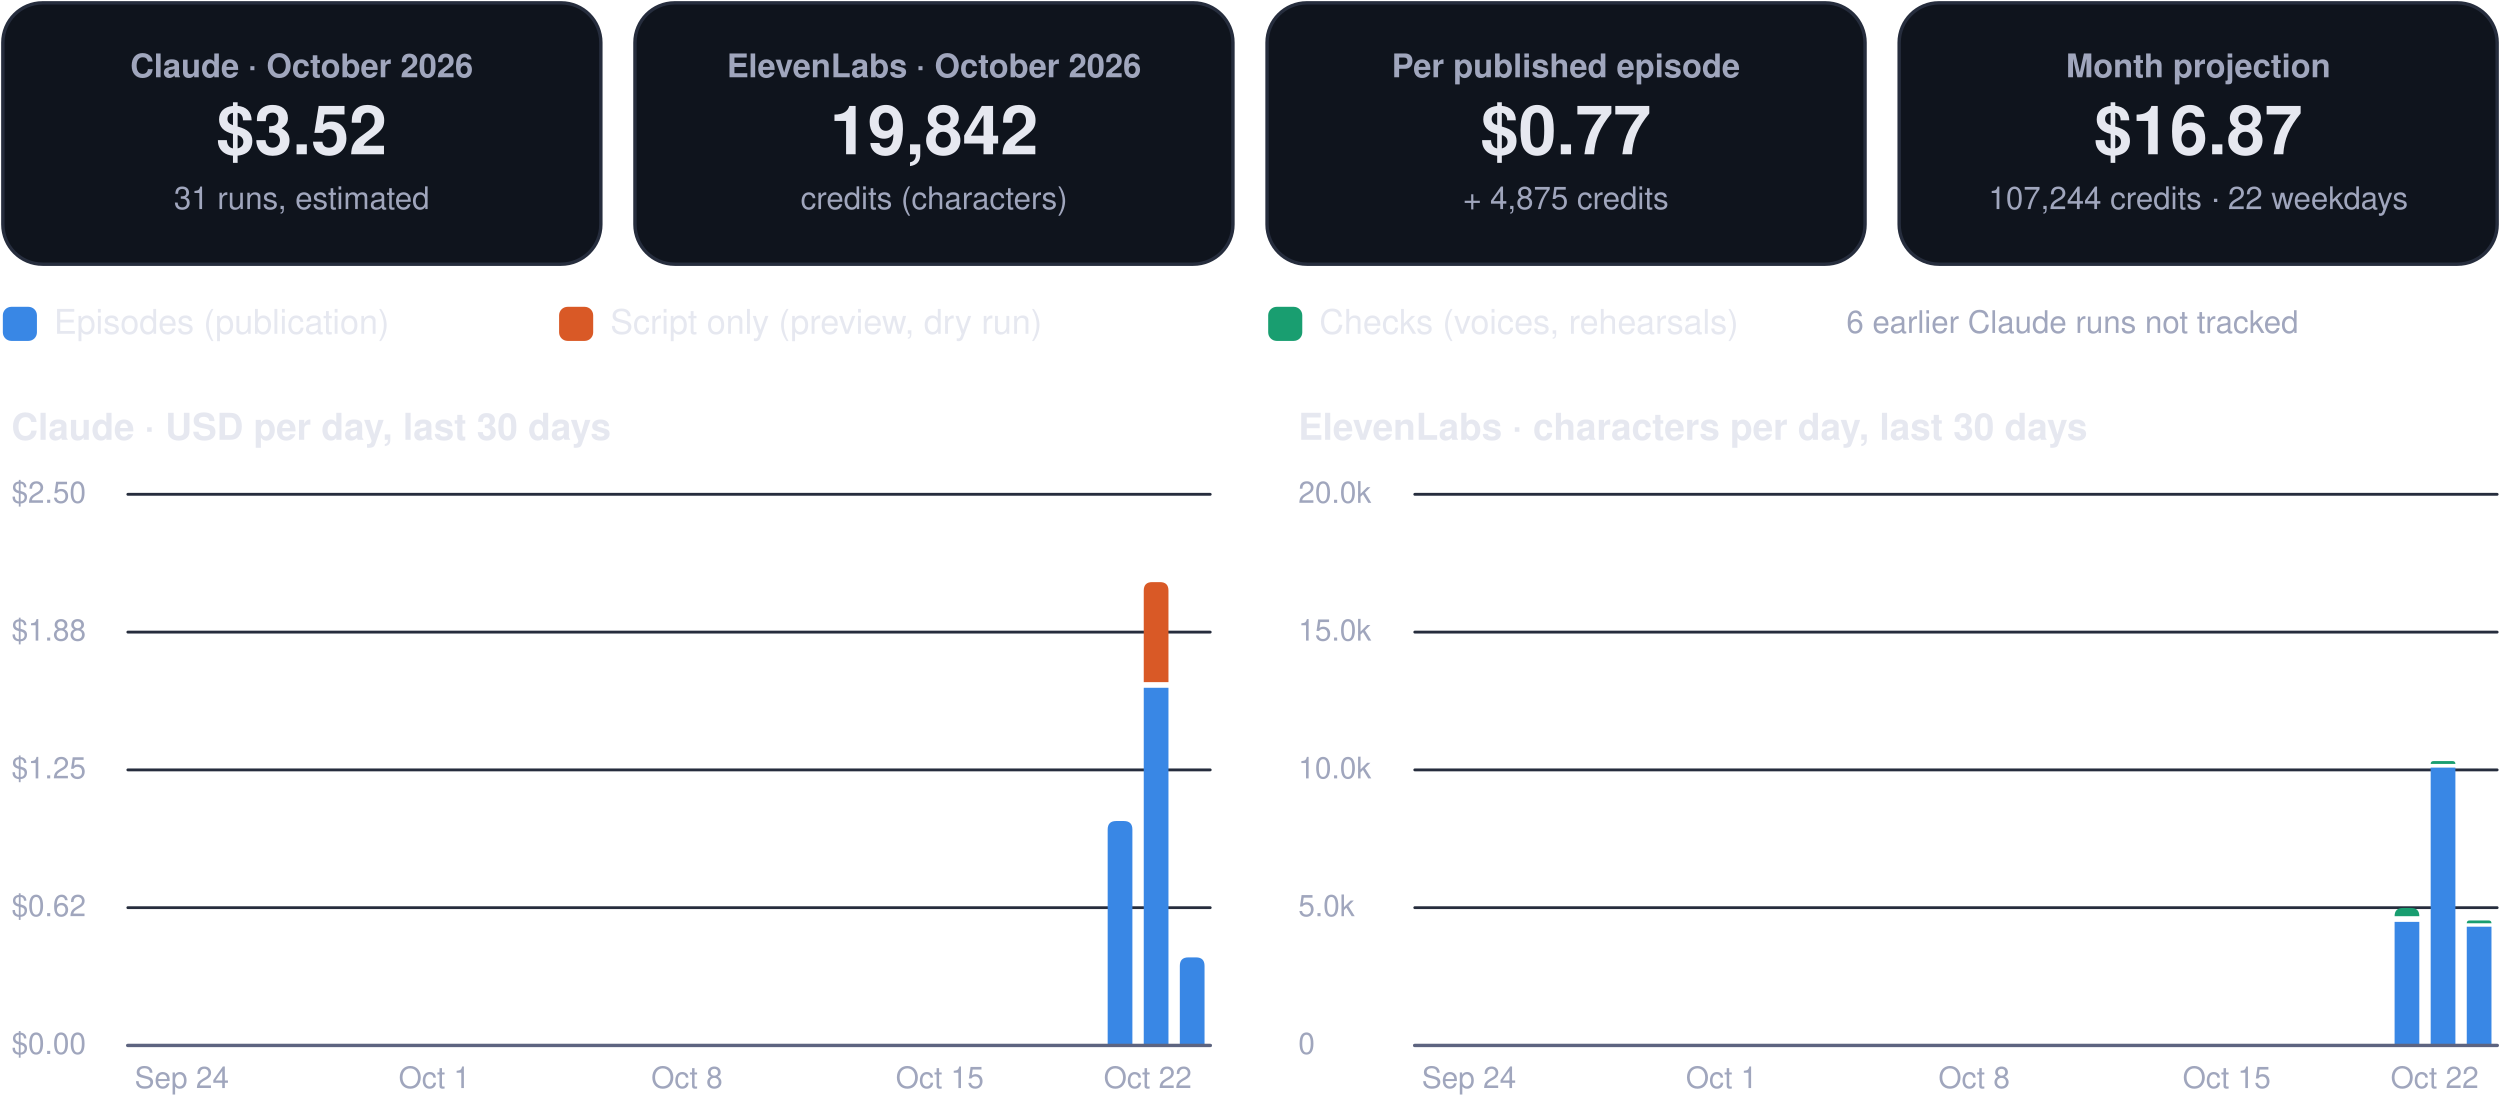
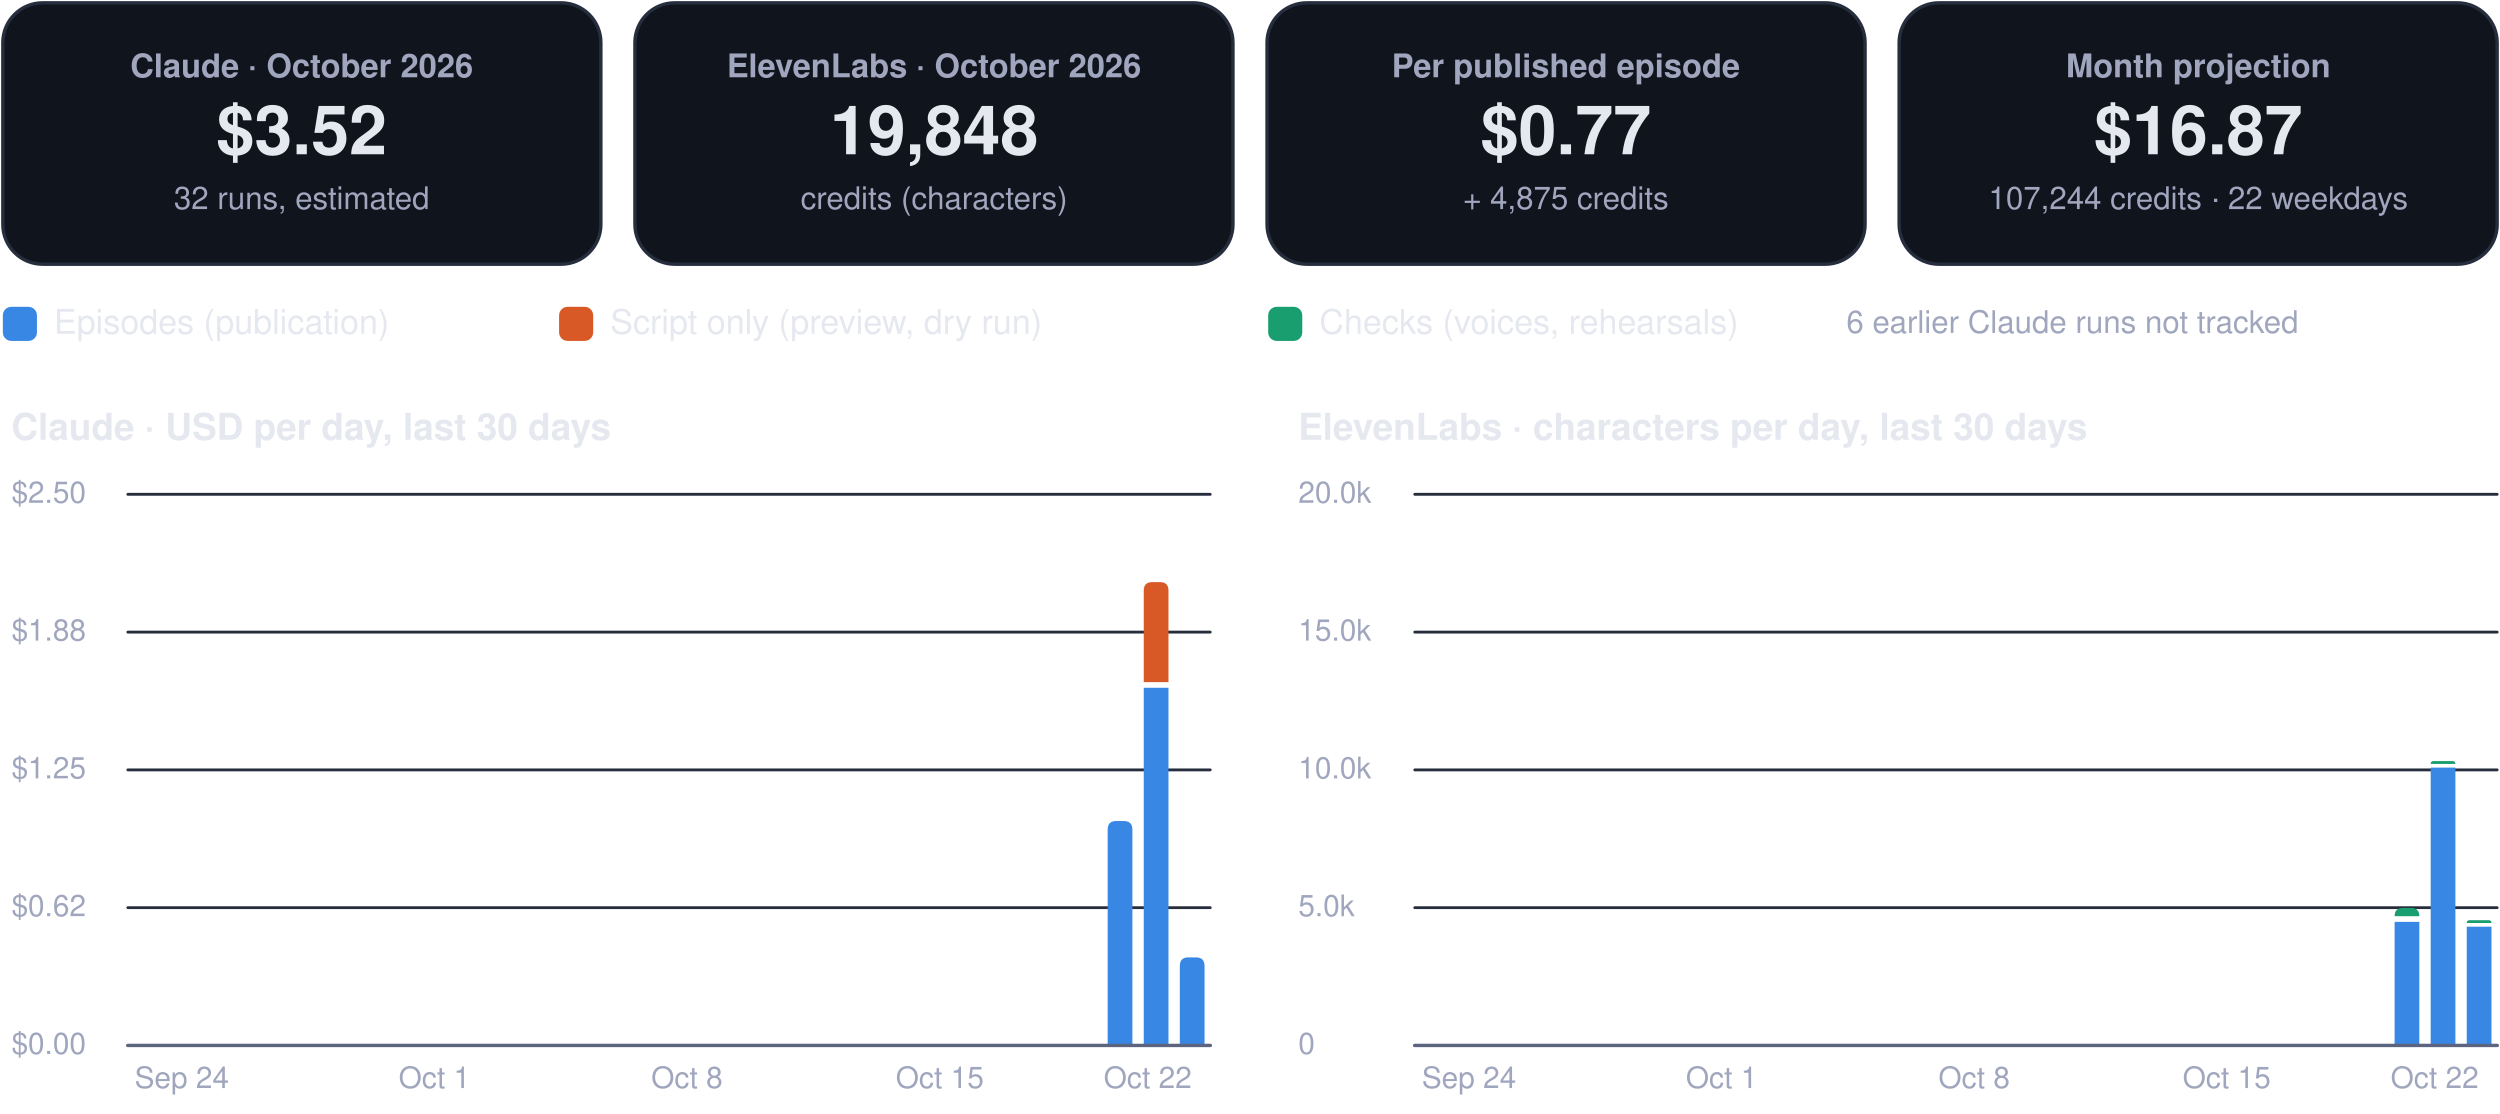
<svg xmlns="http://www.w3.org/2000/svg" viewBox="0 0 880 392" width="880" height="392" role="img" aria-label="FinOps dashboard, October 2026">
  <rect x="1.0" y="1.0" width="210.5" height="92.0" rx="14" fill="#0f141d" stroke="#262d3d" stroke-width="1.2" />
  <g class="box">
    <rect x="5.0" y="10.0" width="202.5" height="74.0" rx="12" fill="none" stroke="none" stroke-width="1.2" class="frame" />
    <text x="106.2" y="27.2" font-family="-apple-system, BlinkMacSystemFont, 'Segoe UI', Helvetica, Arial, sans-serif" font-size="11.5" font-weight="600" fill="#a0a6bd" text-anchor="middle">Claude · October 2026</text>
    <text x="106.2" y="54.3" font-family="-apple-system, BlinkMacSystemFont, 'Segoe UI', Helvetica, Arial, sans-serif" font-size="24" font-weight="750" fill="#e6e8f0" text-anchor="middle">$3.52</text>
-     <text x="106.2" y="73.6" font-family="-apple-system, BlinkMacSystemFont, 'Segoe UI', Helvetica, Arial, sans-serif" font-size="11" font-weight="400" fill="#a0a6bd" text-anchor="middle">31 runs, estimated</text>
+     <text x="106.2" y="73.6" font-family="-apple-system, BlinkMacSystemFont, 'Segoe UI', Helvetica, Arial, sans-serif" font-size="11" font-weight="400" fill="#a0a6bd" text-anchor="middle">32 runs, estimated</text>
  </g>
  <rect x="223.5" y="1.0" width="210.5" height="92.0" rx="14" fill="#0f141d" stroke="#262d3d" stroke-width="1.2" />
  <g class="box">
    <rect x="227.5" y="10.0" width="202.5" height="74.0" rx="12" fill="none" stroke="none" stroke-width="1.2" class="frame" />
    <text x="328.8" y="27.2" font-family="-apple-system, BlinkMacSystemFont, 'Segoe UI', Helvetica, Arial, sans-serif" font-size="11.5" font-weight="600" fill="#a0a6bd" text-anchor="middle">ElevenLabs · October 2026</text>
-     <text x="328.8" y="54.3" font-family="-apple-system, BlinkMacSystemFont, 'Segoe UI', Helvetica, Arial, sans-serif" font-size="24" font-weight="750" fill="#e6e8f0" text-anchor="middle">19,842</text>
+     <text x="328.8" y="54.3" font-family="-apple-system, BlinkMacSystemFont, 'Segoe UI', Helvetica, Arial, sans-serif" font-size="24" font-weight="750" fill="#e6e8f0" text-anchor="middle">19,848</text>
    <text x="328.8" y="73.6" font-family="-apple-system, BlinkMacSystemFont, 'Segoe UI', Helvetica, Arial, sans-serif" font-size="11" font-weight="400" fill="#a0a6bd" text-anchor="middle">credits (characters)</text>
  </g>
  <rect x="446.0" y="1.0" width="210.5" height="92.0" rx="14" fill="#0f141d" stroke="#262d3d" stroke-width="1.2" />
  <g class="box">
    <rect x="450.0" y="10.0" width="202.5" height="74.0" rx="12" fill="none" stroke="none" stroke-width="1.2" class="frame" />
    <text x="551.2" y="27.2" font-family="-apple-system, BlinkMacSystemFont, 'Segoe UI', Helvetica, Arial, sans-serif" font-size="11.5" font-weight="600" fill="#a0a6bd" text-anchor="middle">Per published episode</text>
    <text x="551.2" y="54.3" font-family="-apple-system, BlinkMacSystemFont, 'Segoe UI', Helvetica, Arial, sans-serif" font-size="24" font-weight="750" fill="#e6e8f0" text-anchor="middle">$0.77</text>
    <text x="551.2" y="73.6" font-family="-apple-system, BlinkMacSystemFont, 'Segoe UI', Helvetica, Arial, sans-serif" font-size="11" font-weight="400" fill="#a0a6bd" text-anchor="middle">+ 4,875 credits</text>
  </g>
  <rect x="668.5" y="1.0" width="210.5" height="92.0" rx="14" fill="#0f141d" stroke="#262d3d" stroke-width="1.2" />
  <g class="box">
    <rect x="672.5" y="10.0" width="202.5" height="74.0" rx="12" fill="none" stroke="none" stroke-width="1.2" class="frame" />
    <text x="773.8" y="27.2" font-family="-apple-system, BlinkMacSystemFont, 'Segoe UI', Helvetica, Arial, sans-serif" font-size="11.5" font-weight="600" fill="#a0a6bd" text-anchor="middle">Month projection</text>
    <text x="773.8" y="54.3" font-family="-apple-system, BlinkMacSystemFont, 'Segoe UI', Helvetica, Arial, sans-serif" font-size="24" font-weight="750" fill="#e6e8f0" text-anchor="middle">$16.87</text>
    <text x="773.8" y="73.6" font-family="-apple-system, BlinkMacSystemFont, 'Segoe UI', Helvetica, Arial, sans-serif" font-size="11" font-weight="400" fill="#a0a6bd" text-anchor="middle">107,244 credits · 22 weekdays</text>
  </g>
  <rect x="1.0" y="108.0" width="12.0" height="12.0" rx="3" fill="#3987e5" stroke="none" stroke-width="1.2" />
  <g class="box">
    <rect x="17.0" y="105.0" width="161.8" height="18.0" rx="12" fill="none" stroke="none" stroke-width="1.2" class="frame" />
    <text x="19.0" y="117.5" font-family="-apple-system, BlinkMacSystemFont, 'Segoe UI', Helvetica, Arial, sans-serif" font-size="12" font-weight="500" fill="#e6e8f0" text-anchor="start">Episodes (publication)</text>
  </g>
  <rect x="196.8" y="108.0" width="12.0" height="12.0" rx="3" fill="#d95926" stroke="none" stroke-width="1.2" />
  <g class="box">
    <rect x="212.8" y="105.0" width="215.6" height="18.0" rx="12" fill="none" stroke="none" stroke-width="1.2" class="frame" />
    <text x="214.8" y="117.5" font-family="-apple-system, BlinkMacSystemFont, 'Segoe UI', Helvetica, Arial, sans-serif" font-size="12" font-weight="500" fill="#e6e8f0" text-anchor="start">Script only (preview, dry run)</text>
  </g>
  <rect x="446.4" y="108.0" width="12.0" height="12.0" rx="3" fill="#199e70" stroke="none" stroke-width="1.2" />
  <g class="box">
    <rect x="462.4" y="105.0" width="195.4" height="18.0" rx="12" fill="none" stroke="none" stroke-width="1.2" class="frame" />
    <text x="464.4" y="117.5" font-family="-apple-system, BlinkMacSystemFont, 'Segoe UI', Helvetica, Arial, sans-serif" font-size="12" font-weight="500" fill="#e6e8f0" text-anchor="start">Checks (voices, rehearsals)</text>
  </g>
  <g class="box">
    <rect x="580.0" y="105.0" width="299.0" height="18.0" rx="12" fill="none" stroke="none" stroke-width="1.2" class="frame" />
    <text x="729.5" y="117.2" font-family="-apple-system, BlinkMacSystemFont, 'Segoe UI', Helvetica, Arial, sans-serif" font-size="11" font-weight="500" fill="#a0a6bd" text-anchor="middle">6 earlier Claude runs not tracked</text>
  </g>
  <g class="box">
    <rect x="1.0" y="140.0" width="425.0" height="22.0" rx="12" fill="none" stroke="none" stroke-width="1.2" class="frame" />
    <text x="4.0" y="154.8" font-family="-apple-system, BlinkMacSystemFont, 'Segoe UI', Helvetica, Arial, sans-serif" font-size="13" font-weight="700" fill="#e6e8f0" text-anchor="start">Claude · USD per day, last 30 days</text>
  </g>
  <path d="M45,368.0 L426.0,368.0" fill="none" stroke="#262d3d" stroke-width="1" stroke-linecap="round" stroke-linejoin="round" />
  <g class="box">
    <rect x="1.0" y="360.0" width="42.0" height="16.0" rx="12" fill="none" stroke="none" stroke-width="1.2" class="frame" />
    <text x="4.0" y="371.0" font-family="-apple-system, BlinkMacSystemFont, 'Segoe UI', Helvetica, Arial, sans-serif" font-size="10.5" font-weight="500" fill="#a0a6bd" text-anchor="start">$0.00</text>
  </g>
  <path d="M45,319.5 L426.0,319.5" fill="none" stroke="#262d3d" stroke-width="1" stroke-linecap="round" stroke-linejoin="round" />
  <g class="box">
    <rect x="1.0" y="311.5" width="42.0" height="16.0" rx="12" fill="none" stroke="none" stroke-width="1.2" class="frame" />
    <text x="4.0" y="322.5" font-family="-apple-system, BlinkMacSystemFont, 'Segoe UI', Helvetica, Arial, sans-serif" font-size="10.5" font-weight="500" fill="#a0a6bd" text-anchor="start">$0.62</text>
  </g>
  <path d="M45,271.0 L426.0,271.0" fill="none" stroke="#262d3d" stroke-width="1" stroke-linecap="round" stroke-linejoin="round" />
  <g class="box">
    <rect x="1.0" y="263.0" width="42.0" height="16.0" rx="12" fill="none" stroke="none" stroke-width="1.2" class="frame" />
    <text x="4.0" y="274.0" font-family="-apple-system, BlinkMacSystemFont, 'Segoe UI', Helvetica, Arial, sans-serif" font-size="10.5" font-weight="500" fill="#a0a6bd" text-anchor="start">$1.25</text>
  </g>
  <path d="M45,222.5 L426.0,222.5" fill="none" stroke="#262d3d" stroke-width="1" stroke-linecap="round" stroke-linejoin="round" />
  <g class="box">
    <rect x="1.0" y="214.5" width="42.0" height="16.0" rx="12" fill="none" stroke="none" stroke-width="1.2" class="frame" />
    <text x="4.0" y="225.5" font-family="-apple-system, BlinkMacSystemFont, 'Segoe UI', Helvetica, Arial, sans-serif" font-size="10.5" font-weight="500" fill="#a0a6bd" text-anchor="start">$1.88</text>
  </g>
  <path d="M45,174.0 L426.0,174.0" fill="none" stroke="#262d3d" stroke-width="1" stroke-linecap="round" stroke-linejoin="round" />
  <g class="box">
    <rect x="1.0" y="166.0" width="42.0" height="16.0" rx="12" fill="none" stroke="none" stroke-width="1.2" class="frame" />
    <text x="4.0" y="177.0" font-family="-apple-system, BlinkMacSystemFont, 'Segoe UI', Helvetica, Arial, sans-serif" font-size="10.5" font-weight="500" fill="#a0a6bd" text-anchor="start">$2.50</text>
  </g>
  <g class="box">
    <rect x="42.0" y="372.0" width="44.0" height="16.0" rx="12" fill="none" stroke="none" stroke-width="1.2" class="frame" />
    <text x="64.0" y="383.0" font-family="-apple-system, BlinkMacSystemFont, 'Segoe UI', Helvetica, Arial, sans-serif" font-size="10.5" font-weight="500" fill="#a0a6bd" text-anchor="middle">Sep 24</text>
  </g>
  <g class="box">
    <rect x="130.9" y="372.0" width="44.0" height="16.0" rx="12" fill="none" stroke="none" stroke-width="1.2" class="frame" />
    <text x="152.9" y="383.0" font-family="-apple-system, BlinkMacSystemFont, 'Segoe UI', Helvetica, Arial, sans-serif" font-size="10.5" font-weight="500" fill="#a0a6bd" text-anchor="middle">Oct 1</text>
  </g>
  <g class="box">
    <rect x="219.8" y="372.0" width="44.0" height="16.0" rx="12" fill="none" stroke="none" stroke-width="1.2" class="frame" />
    <text x="241.8" y="383.0" font-family="-apple-system, BlinkMacSystemFont, 'Segoe UI', Helvetica, Arial, sans-serif" font-size="10.5" font-weight="500" fill="#a0a6bd" text-anchor="middle">Oct 8</text>
  </g>
  <g class="box">
    <rect x="308.8" y="372.0" width="44.0" height="16.0" rx="12" fill="none" stroke="none" stroke-width="1.2" class="frame" />
    <text x="330.8" y="383.0" font-family="-apple-system, BlinkMacSystemFont, 'Segoe UI', Helvetica, Arial, sans-serif" font-size="10.5" font-weight="500" fill="#a0a6bd" text-anchor="middle">Oct 15</text>
  </g>
  <path d="M389.9,368.0 L389.9,292.0 Q389.9,289.0 392.9,289.0 L395.6,289.0 Q398.6,289.0 398.6,292.0 L398.6,368.0 Z" fill="#3987e5" />
  <path d="M402.6,242.1 h8.7 v125.9 h-8.7 Z" fill="#3987e5" />
  <path d="M402.6,240.1 L402.6,207.9 Q402.6,204.9 405.6,204.9 L408.3,204.9 Q411.3,204.9 411.3,207.9 L411.3,240.1 Z" fill="#d95926" />
  <path d="M415.3,368.0 L415.3,340.0 Q415.3,337.0 418.3,337.0 L421.0,337.0 Q424.0,337.0 424.0,340.0 L424.0,368.0 Z" fill="#3987e5" />
  <g class="box">
    <rect x="382.0" y="372.0" width="44.0" height="16.0" rx="12" fill="none" stroke="none" stroke-width="1.2" class="frame" />
    <text x="404.0" y="383.0" font-family="-apple-system, BlinkMacSystemFont, 'Segoe UI', Helvetica, Arial, sans-serif" font-size="10.5" font-weight="500" fill="#a0a6bd" text-anchor="middle">Oct 22</text>
  </g>
  <path d="M45,368 L426.0,368" fill="none" stroke="#5d6480" stroke-width="1.2" stroke-linecap="round" stroke-linejoin="round" />
  <g class="box">
    <rect x="454.0" y="140.0" width="425.0" height="22.0" rx="12" fill="none" stroke="none" stroke-width="1.2" class="frame" />
    <text x="457.0" y="154.8" font-family="-apple-system, BlinkMacSystemFont, 'Segoe UI', Helvetica, Arial, sans-serif" font-size="13" font-weight="700" fill="#e6e8f0" text-anchor="start">ElevenLabs · characters per day, last 30 days</text>
  </g>
  <path d="M498.0,368.0 L879.0,368.0" fill="none" stroke="#262d3d" stroke-width="1" stroke-linecap="round" stroke-linejoin="round" />
  <g class="box">
    <rect x="454.0" y="360.0" width="42.0" height="16.0" rx="12" fill="none" stroke="none" stroke-width="1.2" class="frame" />
    <text x="457.0" y="371.0" font-family="-apple-system, BlinkMacSystemFont, 'Segoe UI', Helvetica, Arial, sans-serif" font-size="10.5" font-weight="500" fill="#a0a6bd" text-anchor="start">0</text>
  </g>
  <path d="M498.0,319.5 L879.0,319.5" fill="none" stroke="#262d3d" stroke-width="1" stroke-linecap="round" stroke-linejoin="round" />
  <g class="box">
    <rect x="454.0" y="311.5" width="42.0" height="16.0" rx="12" fill="none" stroke="none" stroke-width="1.2" class="frame" />
    <text x="457.0" y="322.5" font-family="-apple-system, BlinkMacSystemFont, 'Segoe UI', Helvetica, Arial, sans-serif" font-size="10.5" font-weight="500" fill="#a0a6bd" text-anchor="start">5.0k</text>
  </g>
  <path d="M498.0,271.0 L879.0,271.0" fill="none" stroke="#262d3d" stroke-width="1" stroke-linecap="round" stroke-linejoin="round" />
  <g class="box">
    <rect x="454.0" y="263.0" width="42.0" height="16.0" rx="12" fill="none" stroke="none" stroke-width="1.2" class="frame" />
    <text x="457.0" y="274.0" font-family="-apple-system, BlinkMacSystemFont, 'Segoe UI', Helvetica, Arial, sans-serif" font-size="10.5" font-weight="500" fill="#a0a6bd" text-anchor="start">10.0k</text>
  </g>
  <path d="M498.0,222.5 L879.0,222.5" fill="none" stroke="#262d3d" stroke-width="1" stroke-linecap="round" stroke-linejoin="round" />
  <g class="box">
    <rect x="454.0" y="214.5" width="42.0" height="16.0" rx="12" fill="none" stroke="none" stroke-width="1.2" class="frame" />
    <text x="457.0" y="225.5" font-family="-apple-system, BlinkMacSystemFont, 'Segoe UI', Helvetica, Arial, sans-serif" font-size="10.5" font-weight="500" fill="#a0a6bd" text-anchor="start">15.0k</text>
  </g>
  <path d="M498.0,174.0 L879.0,174.0" fill="none" stroke="#262d3d" stroke-width="1" stroke-linecap="round" stroke-linejoin="round" />
  <g class="box">
    <rect x="454.0" y="166.0" width="42.0" height="16.0" rx="12" fill="none" stroke="none" stroke-width="1.2" class="frame" />
    <text x="457.0" y="177.0" font-family="-apple-system, BlinkMacSystemFont, 'Segoe UI', Helvetica, Arial, sans-serif" font-size="10.5" font-weight="500" fill="#a0a6bd" text-anchor="start">20.0k</text>
  </g>
  <g class="box">
    <rect x="495.1" y="372.0" width="44.0" height="16.0" rx="12" fill="none" stroke="none" stroke-width="1.2" class="frame" />
    <text x="517.1" y="383.0" font-family="-apple-system, BlinkMacSystemFont, 'Segoe UI', Helvetica, Arial, sans-serif" font-size="10.5" font-weight="500" fill="#a0a6bd" text-anchor="middle">Sep 24</text>
  </g>
  <g class="box">
    <rect x="584.0" y="372.0" width="44.0" height="16.0" rx="12" fill="none" stroke="none" stroke-width="1.2" class="frame" />
    <text x="606.0" y="383.0" font-family="-apple-system, BlinkMacSystemFont, 'Segoe UI', Helvetica, Arial, sans-serif" font-size="10.5" font-weight="500" fill="#a0a6bd" text-anchor="middle">Oct 1</text>
  </g>
  <g class="box">
    <rect x="672.9" y="372.0" width="44.0" height="16.0" rx="12" fill="none" stroke="none" stroke-width="1.2" class="frame" />
    <text x="694.9" y="383.0" font-family="-apple-system, BlinkMacSystemFont, 'Segoe UI', Helvetica, Arial, sans-serif" font-size="10.5" font-weight="500" fill="#a0a6bd" text-anchor="middle">Oct 8</text>
  </g>
  <g class="box">
    <rect x="761.8" y="372.0" width="44.0" height="16.0" rx="12" fill="none" stroke="none" stroke-width="1.2" class="frame" />
    <text x="783.8" y="383.0" font-family="-apple-system, BlinkMacSystemFont, 'Segoe UI', Helvetica, Arial, sans-serif" font-size="10.5" font-weight="500" fill="#a0a6bd" text-anchor="middle">Oct 15</text>
  </g>
  <path d="M842.9,324.5 h8.7 v43.5 h-8.7 Z" fill="#3987e5" />
  <path d="M842.9,322.5 L842.9,322.5 Q842.9,319.6 845.8,319.6 L848.7,319.6 Q851.6,319.6 851.6,322.5 L851.6,322.5 Z" fill="#199e70" />
  <path d="M855.6,270.2 h8.7 v97.8 h-8.7 Z" fill="#3987e5" />
  <path d="M855.6,268.9 L855.6,268.9 Q855.6,267.9 856.6,267.9 L863.3,267.9 Q864.3,267.9 864.3,268.9 L864.3,268.9 Z" fill="#199e70" />
  <path d="M868.3,326.2 h8.7 v41.8 h-8.7 Z" fill="#3987e5" />
-   <path d="M868.3,325.0 L868.3,325.0 Q868.3,324.0 869.3,324.0 L876.0,324.0 Q877.0,324.0 877.0,325.0 L877.0,325.0 Z" fill="#199e70" />
+   <path d="M868.3,324.9 L868.3,324.9 Q868.3,323.9 869.3,323.9 L876.0,323.9 Q877.0,323.9 877.0,324.9 L877.0,324.9 Z" fill="#199e70" />
  <g class="box">
    <rect x="835.0" y="372.0" width="44.0" height="16.0" rx="12" fill="none" stroke="none" stroke-width="1.2" class="frame" />
    <text x="857.0" y="383.0" font-family="-apple-system, BlinkMacSystemFont, 'Segoe UI', Helvetica, Arial, sans-serif" font-size="10.5" font-weight="500" fill="#a0a6bd" text-anchor="middle">Oct 22</text>
  </g>
  <path d="M498.0,368 L879.0,368" fill="none" stroke="#5d6480" stroke-width="1.2" stroke-linecap="round" stroke-linejoin="round" />
</svg>
